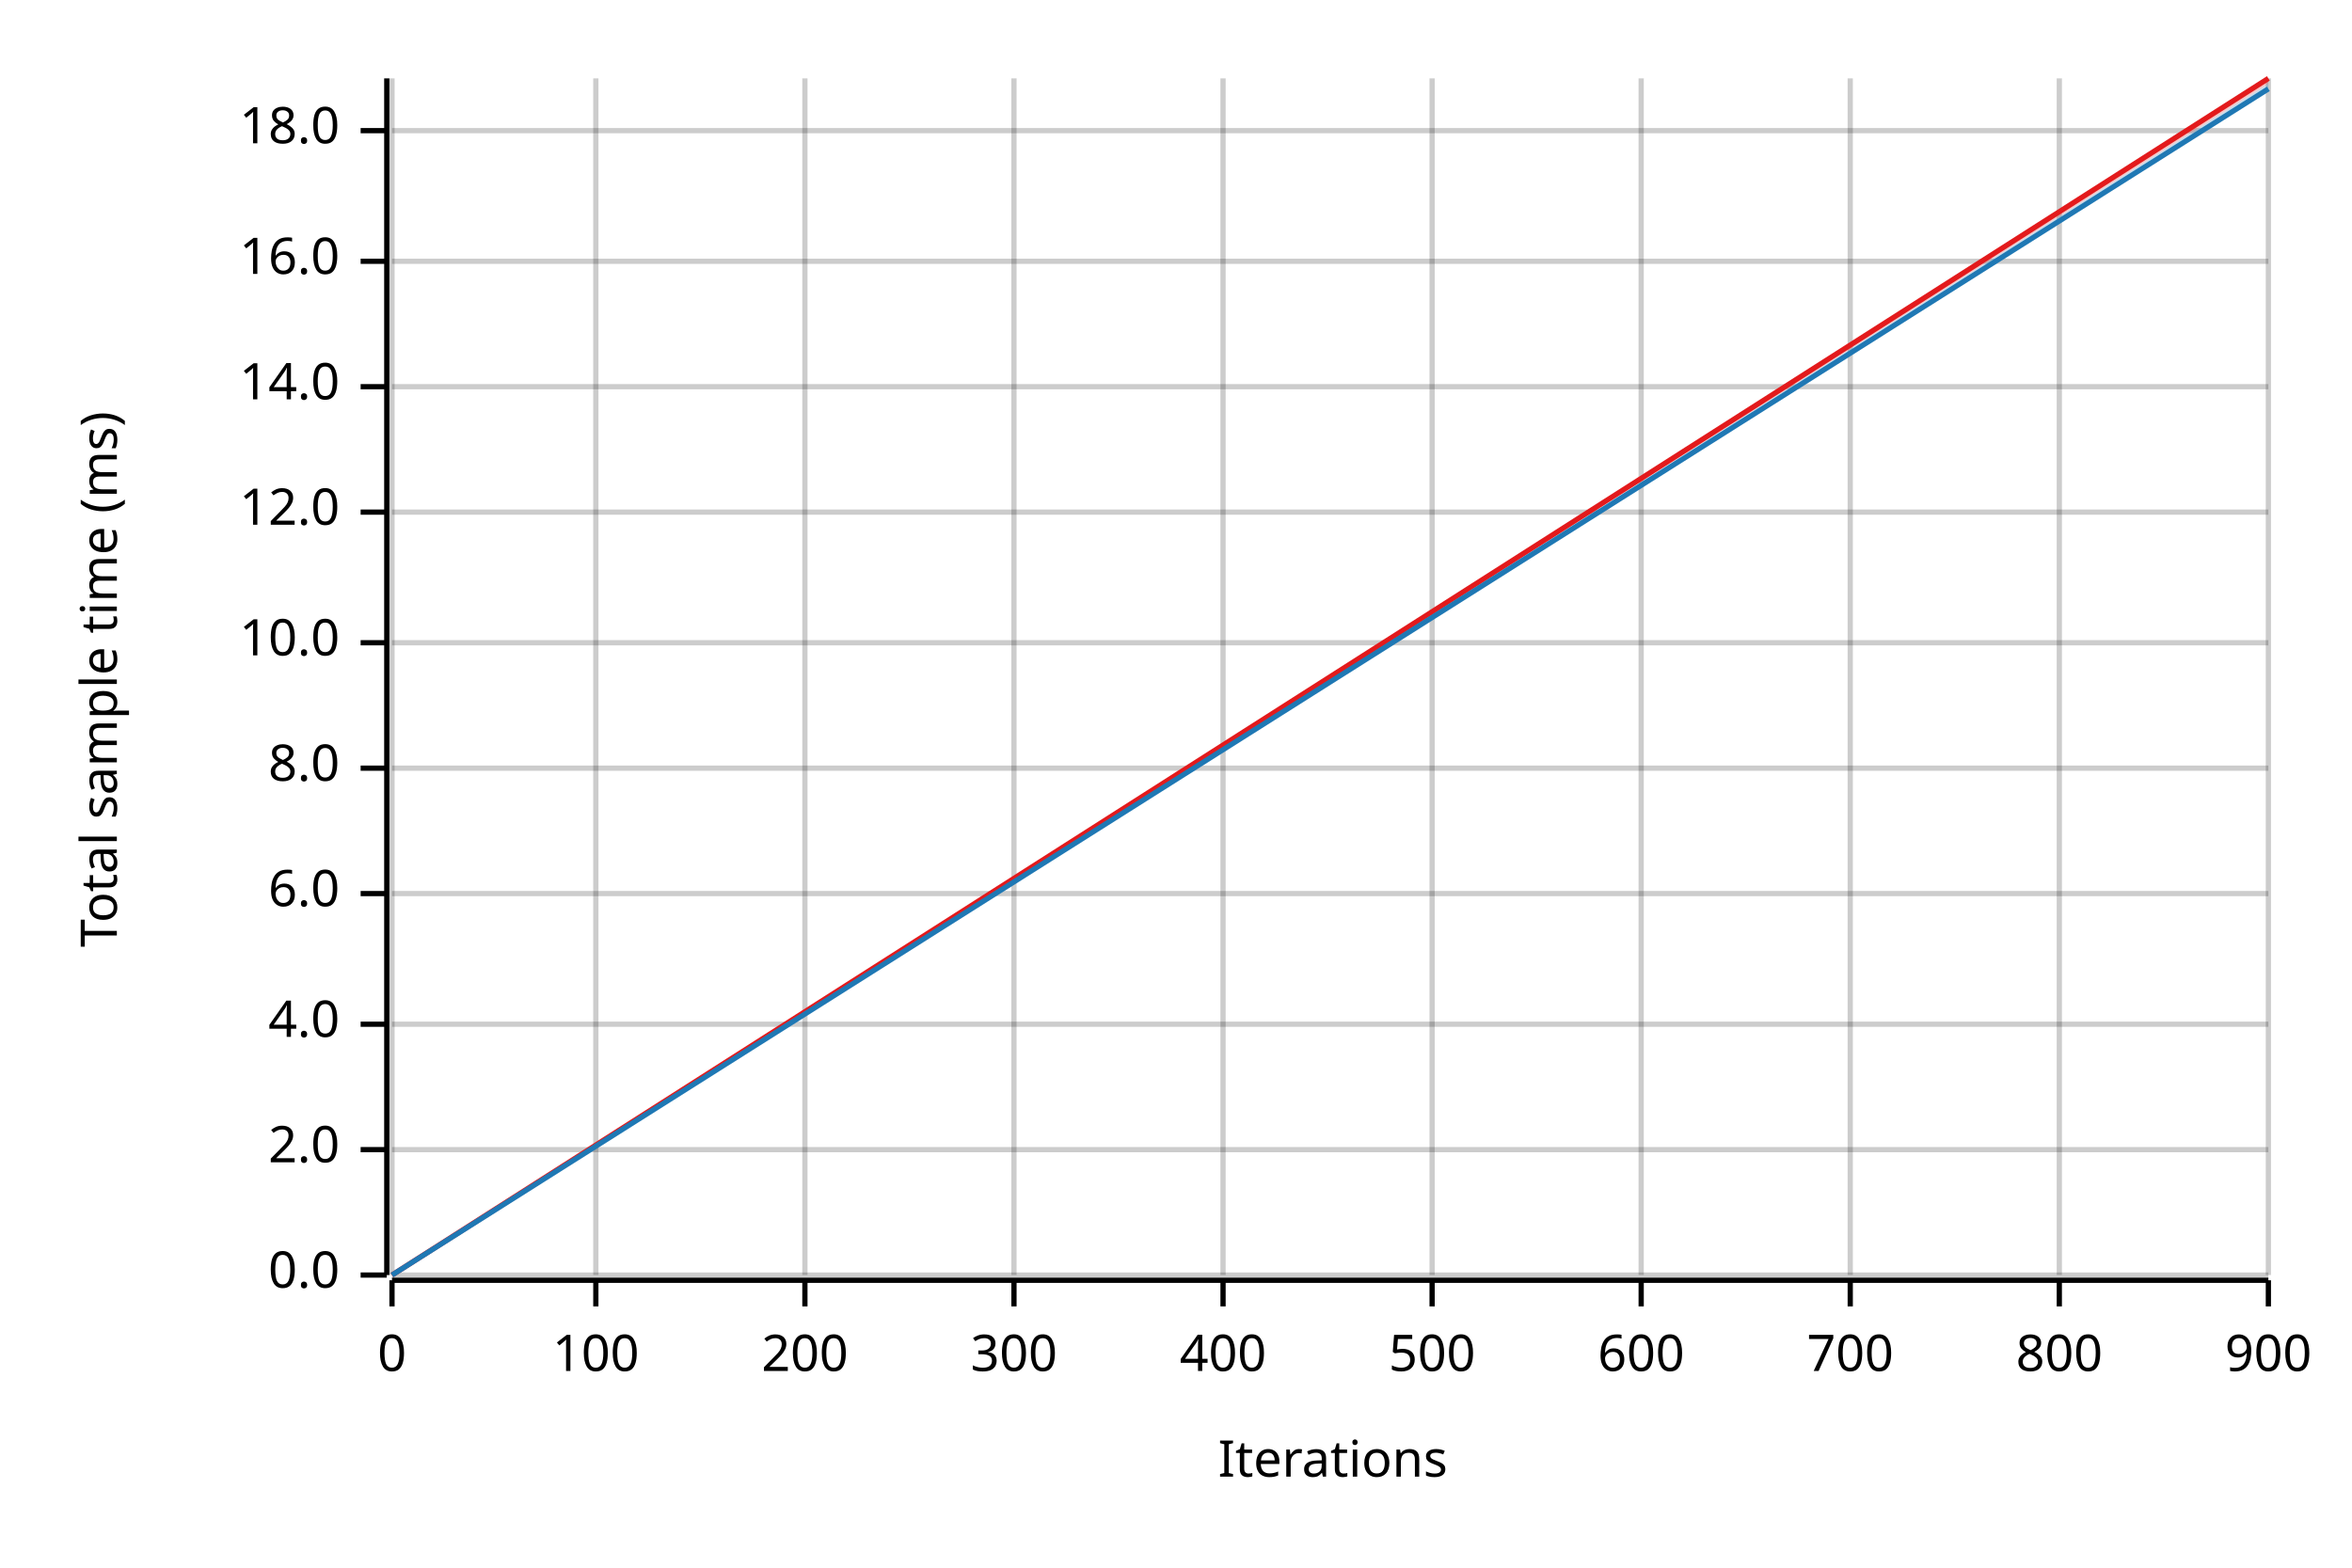
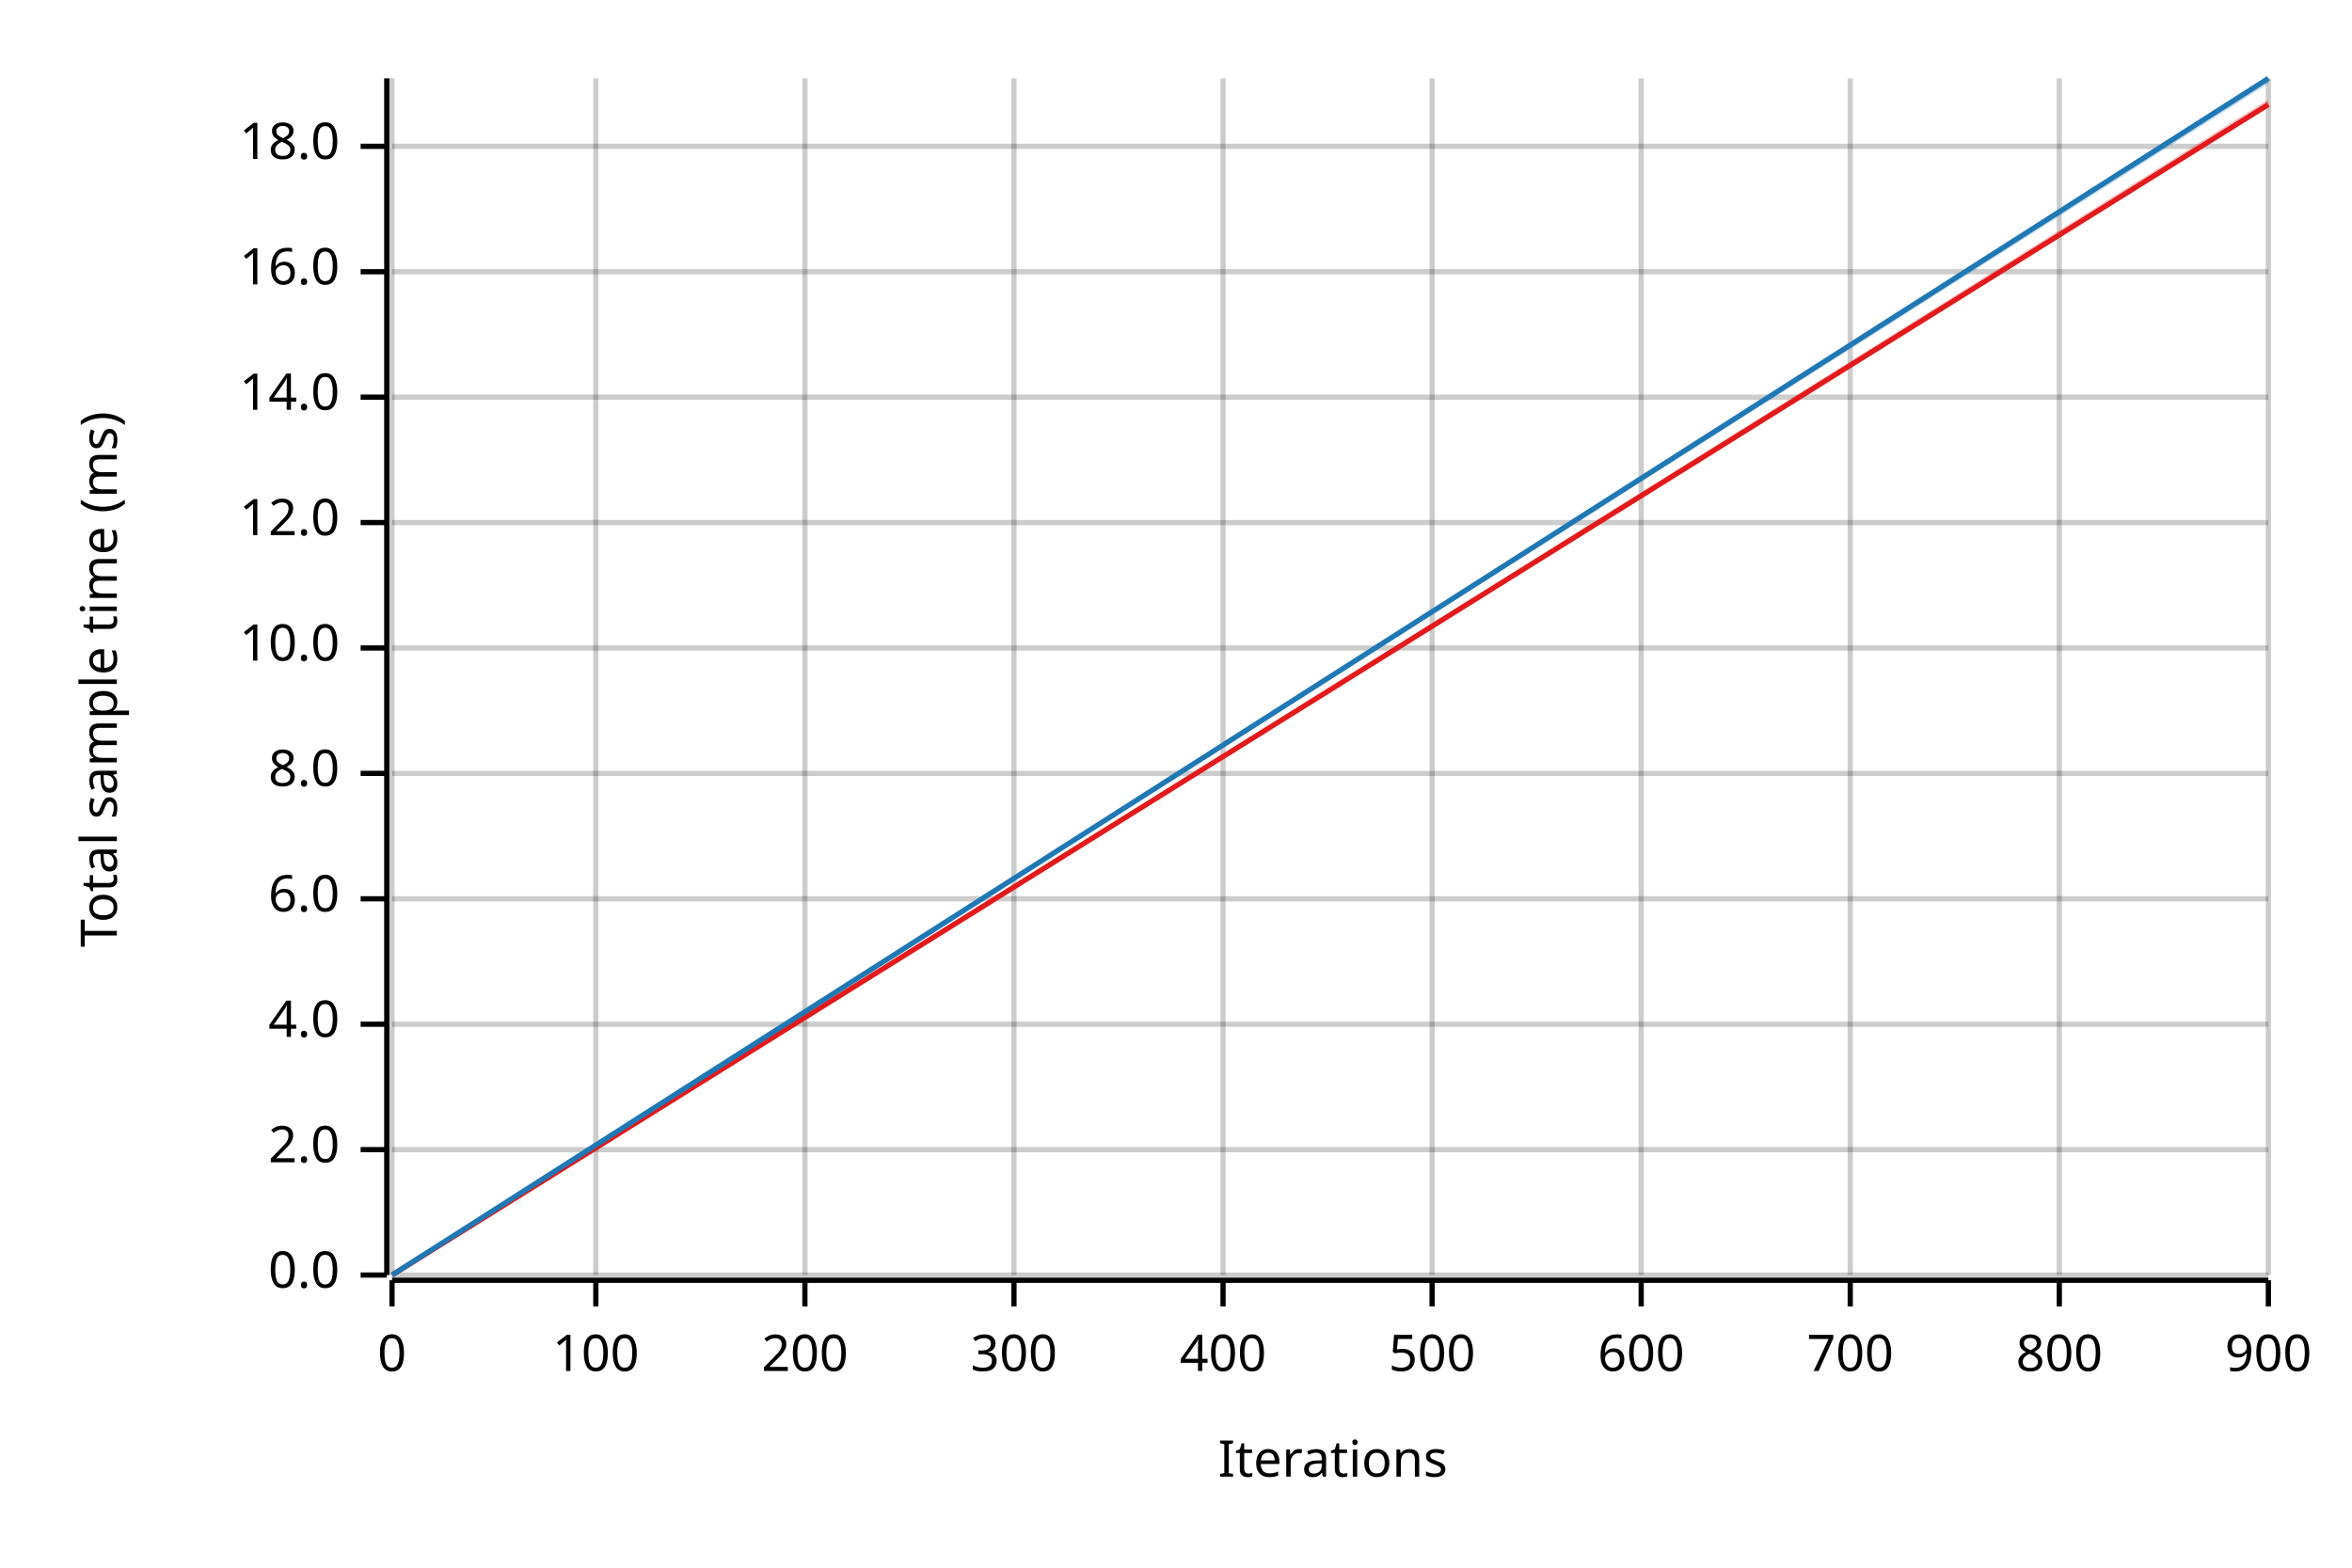
<svg xmlns="http://www.w3.org/2000/svg" width="450" height="300" viewBox="0 0 450 300">
  <text x="15" y="130" dy="0.76em" text-anchor="middle" font-family="sans-serif" font-size="9.677" opacity="1" fill="#000000" transform="rotate(270, 15, 130)">
Total sample time (ms)
</text>
  <text x="255" y="285" dy="-0.5ex" text-anchor="middle" font-family="sans-serif" font-size="9.677" opacity="1" fill="#000000">
Iterations
</text>
  <line opacity="0.2" stroke="#000000" stroke-width="1" x1="75" y1="244" x2="75" y2="15" />
  <line opacity="0.2" stroke="#000000" stroke-width="1" x1="114" y1="244" x2="114" y2="15" />
  <line opacity="0.2" stroke="#000000" stroke-width="1" x1="154" y1="244" x2="154" y2="15" />
  <line opacity="0.2" stroke="#000000" stroke-width="1" x1="194" y1="244" x2="194" y2="15" />
  <line opacity="0.2" stroke="#000000" stroke-width="1" x1="234" y1="244" x2="234" y2="15" />
  <line opacity="0.2" stroke="#000000" stroke-width="1" x1="274" y1="244" x2="274" y2="15" />
  <line opacity="0.2" stroke="#000000" stroke-width="1" x1="314" y1="244" x2="314" y2="15" />
  <line opacity="0.2" stroke="#000000" stroke-width="1" x1="354" y1="244" x2="354" y2="15" />
  <line opacity="0.2" stroke="#000000" stroke-width="1" x1="394" y1="244" x2="394" y2="15" />
  <line opacity="0.2" stroke="#000000" stroke-width="1" x1="434" y1="244" x2="434" y2="15" />
  <line opacity="0.2" stroke="#000000" stroke-width="1" x1="75" y1="244" x2="434" y2="244" />
  <line opacity="0.2" stroke="#000000" stroke-width="1" x1="75" y1="220" x2="434" y2="220" />
  <line opacity="0.2" stroke="#000000" stroke-width="1" x1="75" y1="196" x2="434" y2="196" />
-   <line opacity="0.2" stroke="#000000" stroke-width="1" x1="75" y1="171" x2="434" y2="171" />
-   <line opacity="0.2" stroke="#000000" stroke-width="1" x1="75" y1="147" x2="434" y2="147" />
-   <line opacity="0.2" stroke="#000000" stroke-width="1" x1="75" y1="123" x2="434" y2="123" />
-   <line opacity="0.2" stroke="#000000" stroke-width="1" x1="75" y1="98" x2="434" y2="98" />
-   <line opacity="0.2" stroke="#000000" stroke-width="1" x1="75" y1="74" x2="434" y2="74" />
-   <line opacity="0.2" stroke="#000000" stroke-width="1" x1="75" y1="50" x2="434" y2="50" />
-   <line opacity="0.2" stroke="#000000" stroke-width="1" x1="75" y1="25" x2="434" y2="25" />
+   <line opacity="0.2" stroke="#000000" stroke-width="1" x1="75" y1="172" x2="434" y2="172" />
+   <line opacity="0.2" stroke="#000000" stroke-width="1" x1="75" y1="148" x2="434" y2="148" />
+   <line opacity="0.2" stroke="#000000" stroke-width="1" x1="75" y1="124" x2="434" y2="124" />
+   <line opacity="0.2" stroke="#000000" stroke-width="1" x1="75" y1="100" x2="434" y2="100" />
+   <line opacity="0.2" stroke="#000000" stroke-width="1" x1="75" y1="76" x2="434" y2="76" />
+   <line opacity="0.2" stroke="#000000" stroke-width="1" x1="75" y1="52" x2="434" y2="52" />
+   <line opacity="0.2" stroke="#000000" stroke-width="1" x1="75" y1="28" x2="434" y2="28" />
  <polyline fill="none" opacity="1" stroke="#000000" stroke-width="1" points="74,15 74,244 " />
  <text x="65" y="244" dy="0.5ex" text-anchor="end" font-family="sans-serif" font-size="9.677" opacity="1" fill="#000000">
0.0
</text>
  <polyline fill="none" opacity="1" stroke="#000000" stroke-width="1" points="69,244 74,244 " />
  <text x="65" y="220" dy="0.5ex" text-anchor="end" font-family="sans-serif" font-size="9.677" opacity="1" fill="#000000">
2.0
</text>
  <polyline fill="none" opacity="1" stroke="#000000" stroke-width="1" points="69,220 74,220 " />
  <text x="65" y="196" dy="0.5ex" text-anchor="end" font-family="sans-serif" font-size="9.677" opacity="1" fill="#000000">
4.0
</text>
  <polyline fill="none" opacity="1" stroke="#000000" stroke-width="1" points="69,196 74,196 " />
-   <text x="65" y="171" dy="0.5ex" text-anchor="end" font-family="sans-serif" font-size="9.677" opacity="1" fill="#000000">
+   <text x="65" y="172" dy="0.5ex" text-anchor="end" font-family="sans-serif" font-size="9.677" opacity="1" fill="#000000">
6.0
</text>
-   <polyline fill="none" opacity="1" stroke="#000000" stroke-width="1" points="69,171 74,171 " />
-   <text x="65" y="147" dy="0.5ex" text-anchor="end" font-family="sans-serif" font-size="9.677" opacity="1" fill="#000000">
+   <polyline fill="none" opacity="1" stroke="#000000" stroke-width="1" points="69,172 74,172 " />
+   <text x="65" y="148" dy="0.5ex" text-anchor="end" font-family="sans-serif" font-size="9.677" opacity="1" fill="#000000">
8.0
</text>
-   <polyline fill="none" opacity="1" stroke="#000000" stroke-width="1" points="69,147 74,147 " />
-   <text x="65" y="123" dy="0.5ex" text-anchor="end" font-family="sans-serif" font-size="9.677" opacity="1" fill="#000000">
+   <polyline fill="none" opacity="1" stroke="#000000" stroke-width="1" points="69,148 74,148 " />
+   <text x="65" y="124" dy="0.5ex" text-anchor="end" font-family="sans-serif" font-size="9.677" opacity="1" fill="#000000">
10.0
</text>
-   <polyline fill="none" opacity="1" stroke="#000000" stroke-width="1" points="69,123 74,123 " />
-   <text x="65" y="98" dy="0.5ex" text-anchor="end" font-family="sans-serif" font-size="9.677" opacity="1" fill="#000000">
+   <polyline fill="none" opacity="1" stroke="#000000" stroke-width="1" points="69,124 74,124 " />
+   <text x="65" y="100" dy="0.5ex" text-anchor="end" font-family="sans-serif" font-size="9.677" opacity="1" fill="#000000">
12.0
</text>
-   <polyline fill="none" opacity="1" stroke="#000000" stroke-width="1" points="69,98 74,98 " />
-   <text x="65" y="74" dy="0.5ex" text-anchor="end" font-family="sans-serif" font-size="9.677" opacity="1" fill="#000000">
+   <polyline fill="none" opacity="1" stroke="#000000" stroke-width="1" points="69,100 74,100 " />
+   <text x="65" y="76" dy="0.5ex" text-anchor="end" font-family="sans-serif" font-size="9.677" opacity="1" fill="#000000">
14.0
</text>
-   <polyline fill="none" opacity="1" stroke="#000000" stroke-width="1" points="69,74 74,74 " />
-   <text x="65" y="50" dy="0.5ex" text-anchor="end" font-family="sans-serif" font-size="9.677" opacity="1" fill="#000000">
+   <polyline fill="none" opacity="1" stroke="#000000" stroke-width="1" points="69,76 74,76 " />
+   <text x="65" y="52" dy="0.5ex" text-anchor="end" font-family="sans-serif" font-size="9.677" opacity="1" fill="#000000">
16.0
</text>
-   <polyline fill="none" opacity="1" stroke="#000000" stroke-width="1" points="69,50 74,50 " />
-   <text x="65" y="25" dy="0.5ex" text-anchor="end" font-family="sans-serif" font-size="9.677" opacity="1" fill="#000000">
+   <polyline fill="none" opacity="1" stroke="#000000" stroke-width="1" points="69,52 74,52 " />
+   <text x="65" y="28" dy="0.5ex" text-anchor="end" font-family="sans-serif" font-size="9.677" opacity="1" fill="#000000">
18.0
</text>
-   <polyline fill="none" opacity="1" stroke="#000000" stroke-width="1" points="69,25 74,25 " />
+   <polyline fill="none" opacity="1" stroke="#000000" stroke-width="1" points="69,28 74,28 " />
  <polyline fill="none" opacity="1" stroke="#000000" stroke-width="1" points="75,245 434,245 " />
  <text x="75" y="255" dy="0.76em" text-anchor="middle" font-family="sans-serif" font-size="9.677" opacity="1" fill="#000000">
0
</text>
  <polyline fill="none" opacity="1" stroke="#000000" stroke-width="1" points="75,245 75,250 " />
  <text x="114" y="255" dy="0.76em" text-anchor="middle" font-family="sans-serif" font-size="9.677" opacity="1" fill="#000000">
100
</text>
  <polyline fill="none" opacity="1" stroke="#000000" stroke-width="1" points="114,245 114,250 " />
  <text x="154" y="255" dy="0.76em" text-anchor="middle" font-family="sans-serif" font-size="9.677" opacity="1" fill="#000000">
200
</text>
  <polyline fill="none" opacity="1" stroke="#000000" stroke-width="1" points="154,245 154,250 " />
  <text x="194" y="255" dy="0.76em" text-anchor="middle" font-family="sans-serif" font-size="9.677" opacity="1" fill="#000000">
300
</text>
  <polyline fill="none" opacity="1" stroke="#000000" stroke-width="1" points="194,245 194,250 " />
  <text x="234" y="255" dy="0.76em" text-anchor="middle" font-family="sans-serif" font-size="9.677" opacity="1" fill="#000000">
400
</text>
  <polyline fill="none" opacity="1" stroke="#000000" stroke-width="1" points="234,245 234,250 " />
  <text x="274" y="255" dy="0.76em" text-anchor="middle" font-family="sans-serif" font-size="9.677" opacity="1" fill="#000000">
500
</text>
  <polyline fill="none" opacity="1" stroke="#000000" stroke-width="1" points="274,245 274,250 " />
  <text x="314" y="255" dy="0.76em" text-anchor="middle" font-family="sans-serif" font-size="9.677" opacity="1" fill="#000000">
600
</text>
  <polyline fill="none" opacity="1" stroke="#000000" stroke-width="1" points="314,245 314,250 " />
  <text x="354" y="255" dy="0.76em" text-anchor="middle" font-family="sans-serif" font-size="9.677" opacity="1" fill="#000000">
700
</text>
  <polyline fill="none" opacity="1" stroke="#000000" stroke-width="1" points="354,245 354,250 " />
  <text x="394" y="255" dy="0.76em" text-anchor="middle" font-family="sans-serif" font-size="9.677" opacity="1" fill="#000000">
800
</text>
  <polyline fill="none" opacity="1" stroke="#000000" stroke-width="1" points="394,245 394,250 " />
  <text x="434" y="255" dy="0.76em" text-anchor="middle" font-family="sans-serif" font-size="9.677" opacity="1" fill="#000000">
900
</text>
  <polyline fill="none" opacity="1" stroke="#000000" stroke-width="1" points="434,245 434,250 " />
-   <polyline fill="none" opacity="1" stroke="#E31A1C" stroke-width="1" points="75,244 434,15 " />
-   <polygon opacity="0.25" fill="#E31A1C" points="75,244 434,16 434,15 " />
-   <polyline fill="none" opacity="1" stroke="#1F78B4" stroke-width="1" points="75,244 434,17 " />
-   <polygon opacity="0.25" fill="#1F78B4" points="75,244 434,17 434,16 " />
+   <polyline fill="none" opacity="1" stroke="#E31A1C" stroke-width="1" points="75,244 434,20 " />
+   <polygon opacity="0.25" fill="#E31A1C" points="75,244 434,20 434,19 " />
+   <polyline fill="none" opacity="1" stroke="#1F78B4" stroke-width="1" points="75,244 434,15 " />
+   <polygon opacity="0.25" fill="#1F78B4" points="75,244 434,16 434,15 " />
</svg>
